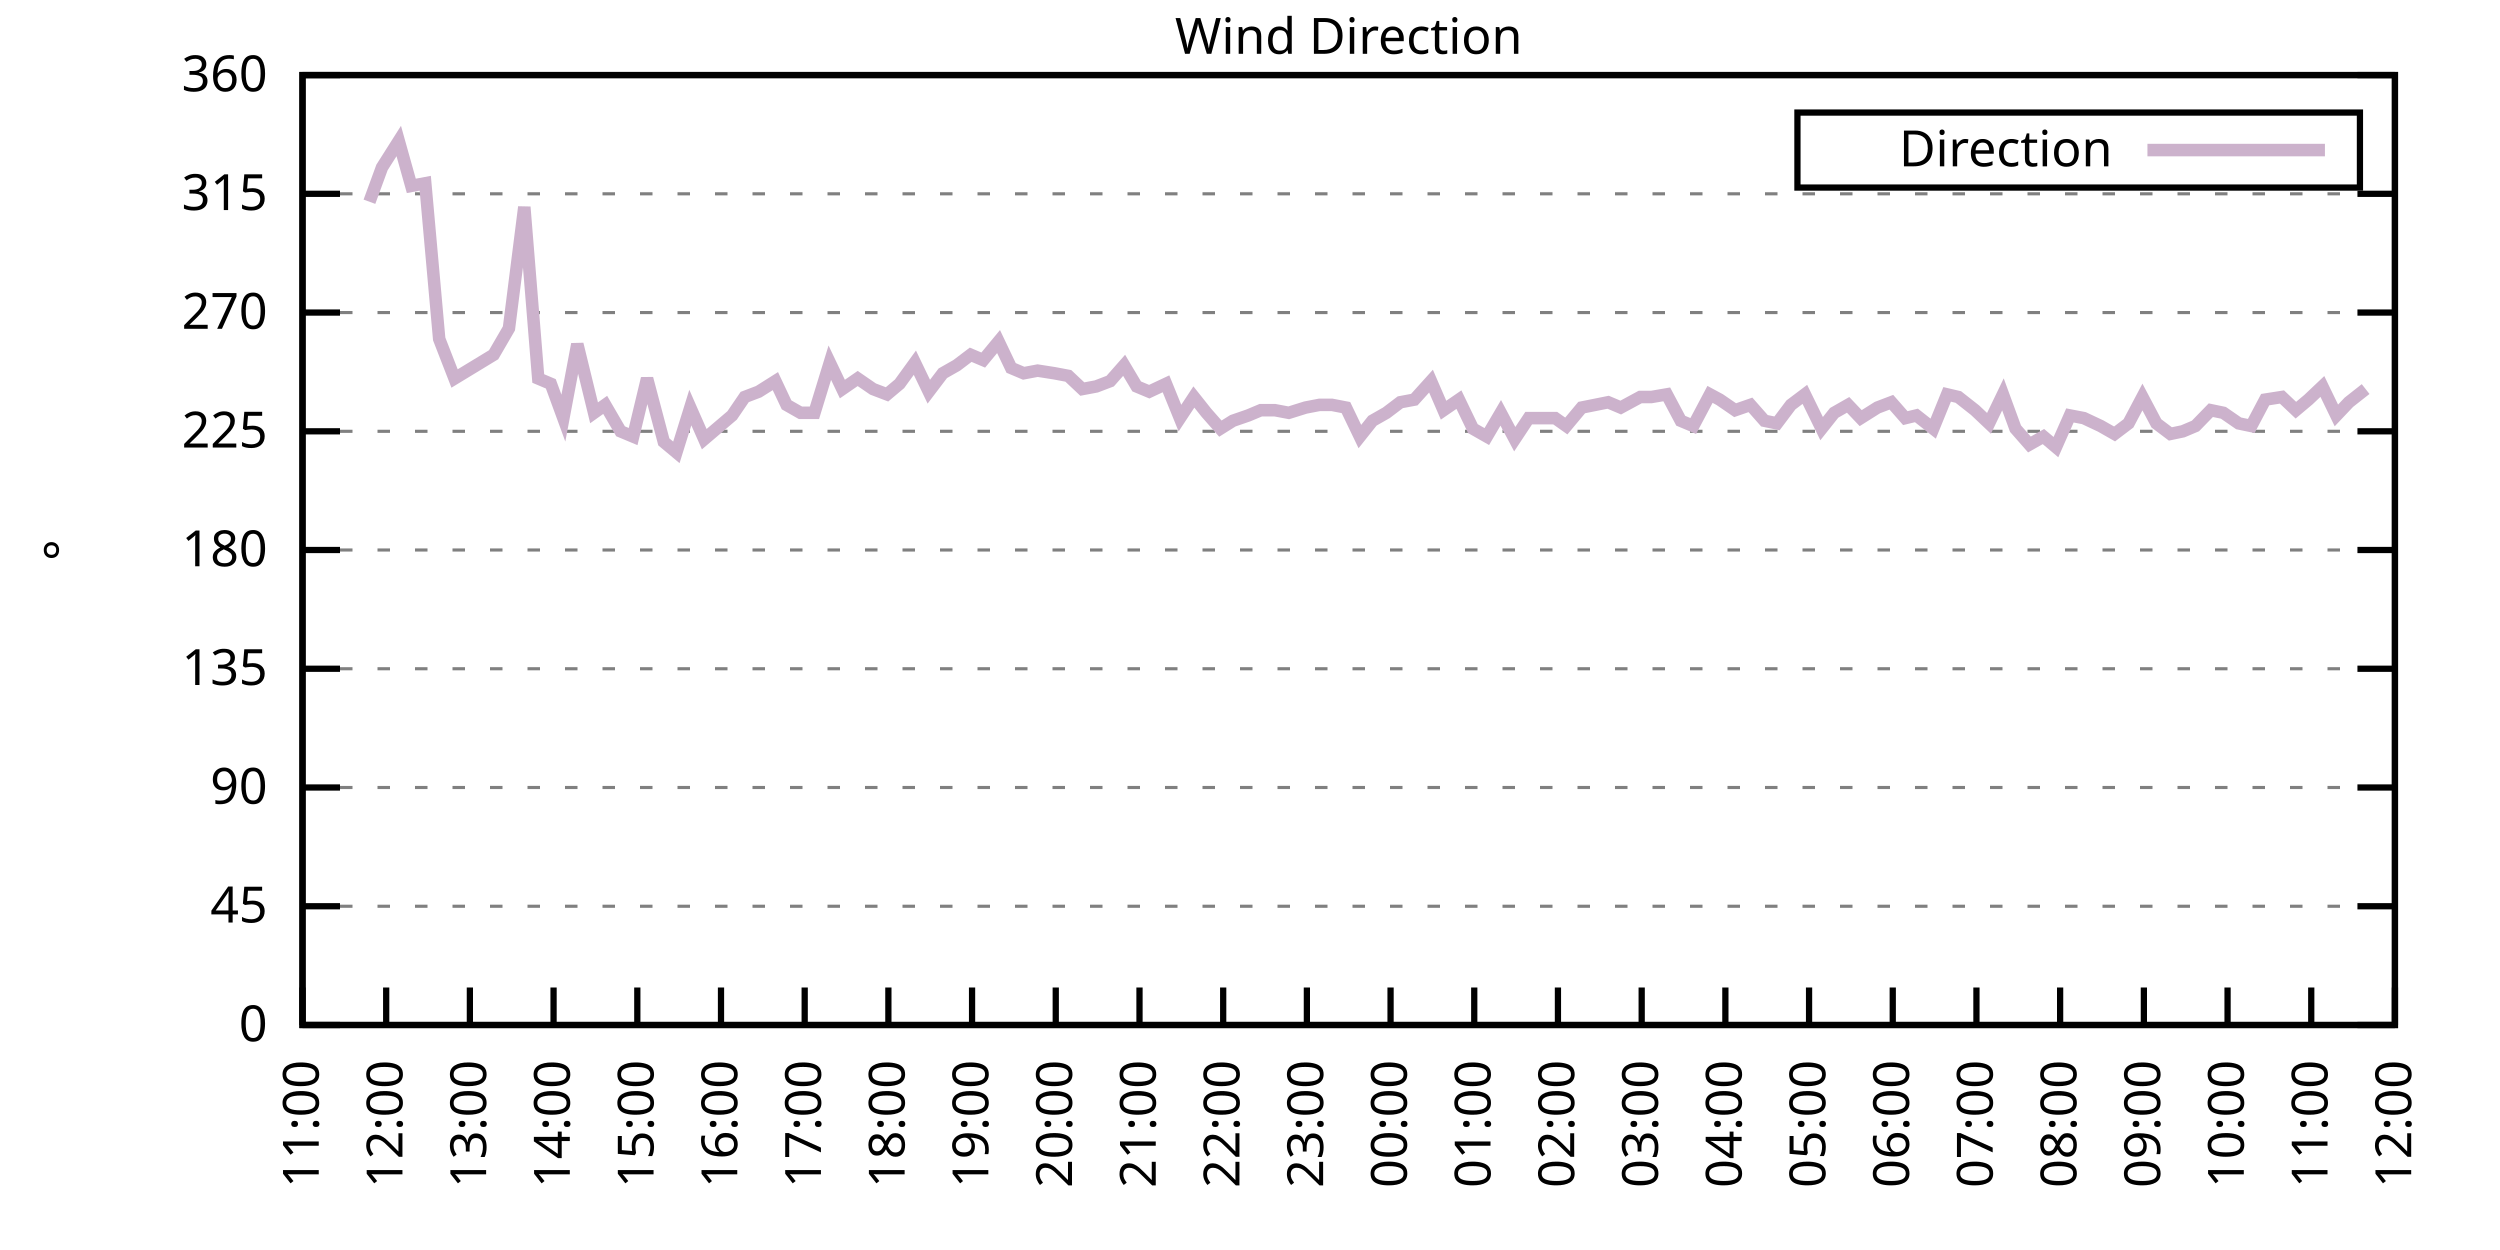
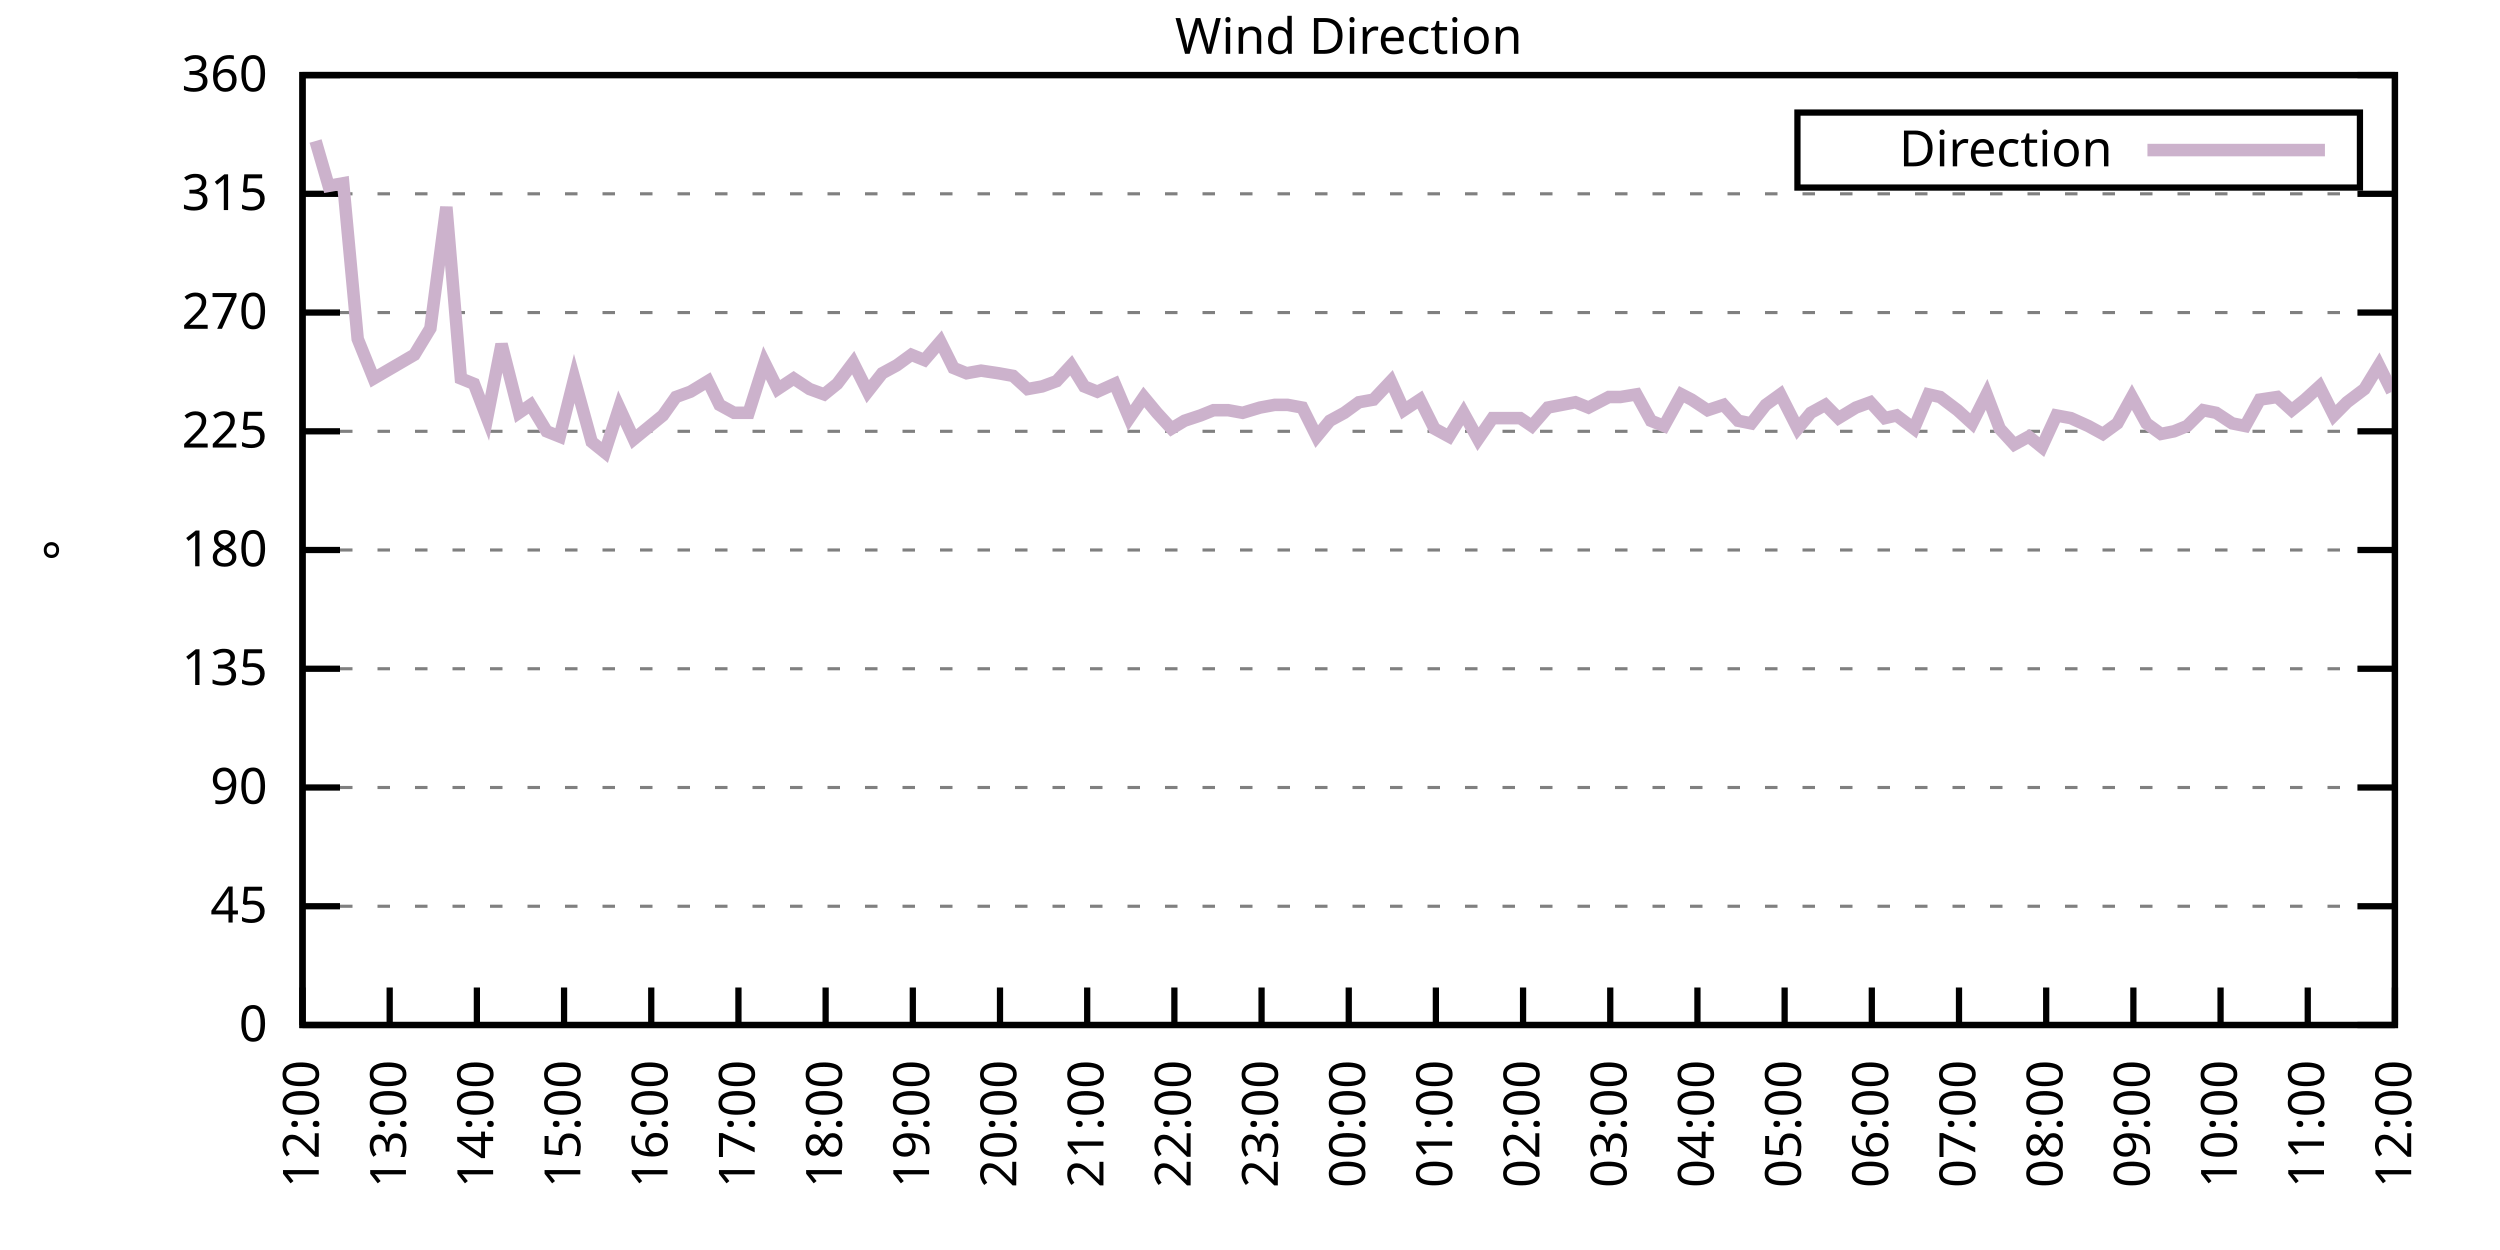
<svg xmlns="http://www.w3.org/2000/svg" xmlns:xlink="http://www.w3.org/1999/xlink" width="400" height="200" viewBox="0 0 400 200">
  <g id="gnuplot_canvas">
    <rect x="0" y="0" width="400" height="200" fill="none" />
    <defs>
      <circle id="gpDot" r="0.5" stroke-width="0.5" stroke="currentColor" />
      <path id="gpPt0" stroke-width="0.333" stroke="currentColor" d="M-1,0 h2 M0,-1 v2" />
      <path id="gpPt1" stroke-width="0.333" stroke="currentColor" d="M-1,-1 L1,1 M1,-1 L-1,1" />
      <path id="gpPt2" stroke-width="0.333" stroke="currentColor" d="M-1,0 L1,0 M0,-1 L0,1 M-1,-1 L1,1 M-1,1 L1,-1" />
      <rect id="gpPt3" stroke-width="0.333" stroke="currentColor" x="-1" y="-1" width="2" height="2" />
      <rect id="gpPt4" stroke-width="0.333" stroke="currentColor" fill="currentColor" x="-1" y="-1" width="2" height="2" />
      <circle id="gpPt5" stroke-width="0.333" stroke="currentColor" cx="0" cy="0" r="1" />
      <use xlink:href="#gpPt5" id="gpPt6" fill="currentColor" stroke="none" />
      <path id="gpPt7" stroke-width="0.333" stroke="currentColor" d="M0,-1.33 L-1.33,0.67 L1.33,0.67 z" />
      <use xlink:href="#gpPt7" id="gpPt8" fill="currentColor" stroke="none" />
      <use xlink:href="#gpPt7" id="gpPt9" stroke="currentColor" transform="rotate(180)" />
      <use xlink:href="#gpPt9" id="gpPt10" fill="currentColor" stroke="none" />
      <use xlink:href="#gpPt3" id="gpPt11" stroke="currentColor" transform="rotate(45)" />
      <use xlink:href="#gpPt11" id="gpPt12" fill="currentColor" stroke="none" />
      <path id="gpPt13" stroke-width="0.333" stroke="currentColor" d="M0,1.330 L1.265,0.411 L0.782,-1.067 L-0.782,-1.076 L-1.265,0.411 z" />
      <use xlink:href="#gpPt13" id="gpPt14" fill="currentColor" stroke="none" />
      <filter id="textbox" filterUnits="objectBoundingBox" x="0" y="0" height="1" width="1">
        <feFlood flood-color="white" flood-opacity="1" result="bgnd" />
        <feComposite in="SourceGraphic" in2="bgnd" operator="atop" />
      </filter>
      <filter id="greybox" filterUnits="objectBoundingBox" x="0" y="0" height="1" width="1">
        <feFlood flood-color="lightgrey" flood-opacity="1" result="grey" />
        <feComposite in="SourceGraphic" in2="grey" operator="atop" />
      </filter>
    </defs>
    <g fill="none" color="white" stroke="currentColor" stroke-width="1.00" stroke-linecap="butt" stroke-linejoin="miter">
</g>
    <g fill="none" color="black" stroke="currentColor" stroke-width="1.00" stroke-linecap="butt" stroke-linejoin="miter">
      <g stroke="none" shape-rendering="crispEdges">
        <polygon fill="rgb(255, 255, 255)" points="48.40,164.00 383.18,164.00 383.18,12.02 48.40,12.02 " />
      </g>
    </g>
    <g fill="none" color="black" stroke="currentColor" stroke-width="1.00" stroke-linecap="butt" stroke-linejoin="miter">
</g>
    <g fill="none" color="black" stroke="black" stroke-width="0.50" stroke-linecap="butt" stroke-linejoin="miter">
</g>
    <g fill="none" color="gray" stroke="currentColor" stroke-width="0.50" stroke-linecap="butt" stroke-linejoin="miter">
      <path stroke="gray" stroke-dasharray="2,4" class="gridline" d="M48.40,164.00 L383.19,164.00  " />
    </g>
    <g fill="none" color="gray" stroke="gray" stroke-width="1.00" stroke-linecap="butt" stroke-linejoin="miter">
</g>
    <g fill="none" color="black" stroke="currentColor" stroke-width="1.00" stroke-linecap="butt" stroke-linejoin="miter">
      <path stroke="black" d="M48.40,164.00 L54.40,164.00 M383.19,164.00 L377.19,164.00  " />
      <g transform="translate(42.80,166.60)" stroke="none" fill="black" font-family="Sans" font-size="8.00" text-anchor="end">
        <text>
          <tspan font-family="Sans"> 0</tspan>
        </text>
      </g>
    </g>
    <g fill="none" color="black" stroke="currentColor" stroke-width="1.00" stroke-linecap="butt" stroke-linejoin="miter">
</g>
    <g fill="none" color="black" stroke="black" stroke-width="0.50" stroke-linecap="butt" stroke-linejoin="miter">
</g>
    <g fill="none" color="gray" stroke="currentColor" stroke-width="0.50" stroke-linecap="butt" stroke-linejoin="miter">
      <path stroke="gray" stroke-dasharray="2,4" class="gridline" d="M48.40,145.00 L383.19,145.00  " />
    </g>
    <g fill="none" color="gray" stroke="gray" stroke-width="1.00" stroke-linecap="butt" stroke-linejoin="miter">
</g>
    <g fill="none" color="black" stroke="currentColor" stroke-width="1.00" stroke-linecap="butt" stroke-linejoin="miter">
      <path stroke="black" d="M48.40,145.00 L54.40,145.00 M383.19,145.00 L377.19,145.00  " />
      <g transform="translate(42.80,147.60)" stroke="none" fill="black" font-family="Sans" font-size="8.00" text-anchor="end">
        <text>
          <tspan font-family="Sans"> 45</tspan>
        </text>
      </g>
    </g>
    <g fill="none" color="black" stroke="currentColor" stroke-width="1.00" stroke-linecap="butt" stroke-linejoin="miter">
</g>
    <g fill="none" color="black" stroke="black" stroke-width="0.50" stroke-linecap="butt" stroke-linejoin="miter">
</g>
    <g fill="none" color="gray" stroke="currentColor" stroke-width="0.50" stroke-linecap="butt" stroke-linejoin="miter">
      <path stroke="gray" stroke-dasharray="2,4" class="gridline" d="M48.40,126.00 L383.19,126.00  " />
    </g>
    <g fill="none" color="gray" stroke="gray" stroke-width="1.00" stroke-linecap="butt" stroke-linejoin="miter">
</g>
    <g fill="none" color="black" stroke="currentColor" stroke-width="1.00" stroke-linecap="butt" stroke-linejoin="miter">
      <path stroke="black" d="M48.40,126.00 L54.40,126.00 M383.19,126.00 L377.19,126.00  " />
      <g transform="translate(42.80,128.60)" stroke="none" fill="black" font-family="Sans" font-size="8.00" text-anchor="end">
        <text>
          <tspan font-family="Sans"> 90</tspan>
        </text>
      </g>
    </g>
    <g fill="none" color="black" stroke="currentColor" stroke-width="1.00" stroke-linecap="butt" stroke-linejoin="miter">
</g>
    <g fill="none" color="black" stroke="black" stroke-width="0.50" stroke-linecap="butt" stroke-linejoin="miter">
</g>
    <g fill="none" color="gray" stroke="currentColor" stroke-width="0.50" stroke-linecap="butt" stroke-linejoin="miter">
      <path stroke="gray" stroke-dasharray="2,4" class="gridline" d="M48.40,107.00 L383.19,107.00  " />
    </g>
    <g fill="none" color="gray" stroke="gray" stroke-width="1.00" stroke-linecap="butt" stroke-linejoin="miter">
</g>
    <g fill="none" color="black" stroke="currentColor" stroke-width="1.00" stroke-linecap="butt" stroke-linejoin="miter">
      <path stroke="black" d="M48.40,107.00 L54.40,107.00 M383.19,107.00 L377.19,107.00  " />
      <g transform="translate(42.80,109.60)" stroke="none" fill="black" font-family="Sans" font-size="8.00" text-anchor="end">
        <text>
          <tspan font-family="Sans"> 135</tspan>
        </text>
      </g>
    </g>
    <g fill="none" color="black" stroke="currentColor" stroke-width="1.00" stroke-linecap="butt" stroke-linejoin="miter">
</g>
    <g fill="none" color="black" stroke="black" stroke-width="0.50" stroke-linecap="butt" stroke-linejoin="miter">
</g>
    <g fill="none" color="gray" stroke="currentColor" stroke-width="0.50" stroke-linecap="butt" stroke-linejoin="miter">
      <path stroke="gray" stroke-dasharray="2,4" class="gridline" d="M48.40,88.00 L383.19,88.00  " />
    </g>
    <g fill="none" color="gray" stroke="gray" stroke-width="1.00" stroke-linecap="butt" stroke-linejoin="miter">
</g>
    <g fill="none" color="black" stroke="currentColor" stroke-width="1.00" stroke-linecap="butt" stroke-linejoin="miter">
      <path stroke="black" d="M48.40,88.00 L54.40,88.00 M383.19,88.00 L377.19,88.00  " />
      <g transform="translate(42.80,90.60)" stroke="none" fill="black" font-family="Sans" font-size="8.00" text-anchor="end">
        <text>
          <tspan font-family="Sans"> 180</tspan>
        </text>
      </g>
    </g>
    <g fill="none" color="black" stroke="currentColor" stroke-width="1.00" stroke-linecap="butt" stroke-linejoin="miter">
</g>
    <g fill="none" color="black" stroke="black" stroke-width="0.50" stroke-linecap="butt" stroke-linejoin="miter">
</g>
    <g fill="none" color="gray" stroke="currentColor" stroke-width="0.50" stroke-linecap="butt" stroke-linejoin="miter">
      <path stroke="gray" stroke-dasharray="2,4" class="gridline" d="M48.40,69.01 L383.19,69.01  " />
    </g>
    <g fill="none" color="gray" stroke="gray" stroke-width="1.00" stroke-linecap="butt" stroke-linejoin="miter">
</g>
    <g fill="none" color="black" stroke="currentColor" stroke-width="1.00" stroke-linecap="butt" stroke-linejoin="miter">
      <path stroke="black" d="M48.40,69.01 L54.40,69.01 M383.19,69.01 L377.19,69.01  " />
      <g transform="translate(42.80,71.61)" stroke="none" fill="black" font-family="Sans" font-size="8.00" text-anchor="end">
        <text>
          <tspan font-family="Sans"> 225</tspan>
        </text>
      </g>
    </g>
    <g fill="none" color="black" stroke="currentColor" stroke-width="1.00" stroke-linecap="butt" stroke-linejoin="miter">
</g>
    <g fill="none" color="black" stroke="black" stroke-width="0.50" stroke-linecap="butt" stroke-linejoin="miter">
</g>
    <g fill="none" color="gray" stroke="currentColor" stroke-width="0.50" stroke-linecap="butt" stroke-linejoin="miter">
      <path stroke="gray" stroke-dasharray="2,4" class="gridline" d="M48.40,50.01 L383.19,50.01  " />
    </g>
    <g fill="none" color="gray" stroke="gray" stroke-width="1.00" stroke-linecap="butt" stroke-linejoin="miter">
</g>
    <g fill="none" color="black" stroke="currentColor" stroke-width="1.00" stroke-linecap="butt" stroke-linejoin="miter">
      <path stroke="black" d="M48.40,50.01 L54.40,50.01 M383.19,50.01 L377.19,50.01  " />
      <g transform="translate(42.80,52.61)" stroke="none" fill="black" font-family="Sans" font-size="8.00" text-anchor="end">
        <text>
          <tspan font-family="Sans"> 270</tspan>
        </text>
      </g>
    </g>
    <g fill="none" color="black" stroke="currentColor" stroke-width="1.00" stroke-linecap="butt" stroke-linejoin="miter">
</g>
    <g fill="none" color="black" stroke="black" stroke-width="0.50" stroke-linecap="butt" stroke-linejoin="miter">
</g>
    <g fill="none" color="gray" stroke="currentColor" stroke-width="0.50" stroke-linecap="butt" stroke-linejoin="miter">
      <path stroke="gray" stroke-dasharray="2,4" class="gridline" d="M48.40,31.01 L383.19,31.01  " />
    </g>
    <g fill="none" color="gray" stroke="gray" stroke-width="1.00" stroke-linecap="butt" stroke-linejoin="miter">
</g>
    <g fill="none" color="black" stroke="currentColor" stroke-width="1.00" stroke-linecap="butt" stroke-linejoin="miter">
      <path stroke="black" d="M48.40,31.01 L54.40,31.01 M383.19,31.01 L377.19,31.01  " />
      <g transform="translate(42.80,33.61)" stroke="none" fill="black" font-family="Sans" font-size="8.00" text-anchor="end">
        <text>
          <tspan font-family="Sans"> 315</tspan>
        </text>
      </g>
    </g>
    <g fill="none" color="black" stroke="currentColor" stroke-width="1.00" stroke-linecap="butt" stroke-linejoin="miter">
</g>
    <g fill="none" color="black" stroke="black" stroke-width="0.50" stroke-linecap="butt" stroke-linejoin="miter">
</g>
    <g fill="none" color="gray" stroke="currentColor" stroke-width="0.50" stroke-linecap="butt" stroke-linejoin="miter">
      <path stroke="gray" stroke-dasharray="2,4" class="gridline" d="M48.40,12.01 L383.19,12.01  " />
    </g>
    <g fill="none" color="gray" stroke="gray" stroke-width="1.00" stroke-linecap="butt" stroke-linejoin="miter">
</g>
    <g fill="none" color="black" stroke="currentColor" stroke-width="1.00" stroke-linecap="butt" stroke-linejoin="miter">
      <path stroke="black" d="M48.40,12.01 L54.40,12.01 M383.19,12.01 L377.19,12.01  " />
      <g transform="translate(42.80,14.61)" stroke="none" fill="black" font-family="Sans" font-size="8.00" text-anchor="end">
        <text>
          <tspan font-family="Sans"> 360</tspan>
        </text>
      </g>
    </g>
    <g fill="none" color="black" stroke="currentColor" stroke-width="1.00" stroke-linecap="butt" stroke-linejoin="miter">
      <path stroke="black" d="M48.40,164.00 L48.40,158.00  " />
      <g transform="translate(51.00,169.60) rotate(270.00)" stroke="none" fill="black" font-family="Sans" font-size="8.00" text-anchor="end">
        <text>
-           <tspan font-family="Sans">11:00</tspan>
-         </text>
-       </g>
-     </g>
-     <g fill="none" color="black" stroke="currentColor" stroke-width="1.00" stroke-linecap="butt" stroke-linejoin="miter">
-       <path stroke="black" d="M61.79,164.00 L61.79,158.00  " />
-       <g transform="translate(64.39,169.60) rotate(270.00)" stroke="none" fill="black" font-family="Sans" font-size="8.00" text-anchor="end">
-         <text>
          <tspan font-family="Sans">12:00</tspan>
        </text>
      </g>
    </g>
    <g fill="none" color="black" stroke="currentColor" stroke-width="1.00" stroke-linecap="butt" stroke-linejoin="miter">
-       <path stroke="black" d="M75.18,164.00 L75.18,158.00  " />
-       <g transform="translate(77.78,169.60) rotate(270.00)" stroke="none" fill="black" font-family="Sans" font-size="8.00" text-anchor="end">
+       <path stroke="black" d="M62.35,164.00 L62.35,158.00  " />
+       <g transform="translate(64.95,169.60) rotate(270.00)" stroke="none" fill="black" font-family="Sans" font-size="8.00" text-anchor="end">
        <text>
          <tspan font-family="Sans">13:00</tspan>
        </text>
      </g>
    </g>
    <g fill="none" color="black" stroke="currentColor" stroke-width="1.00" stroke-linecap="butt" stroke-linejoin="miter">
-       <path stroke="black" d="M88.57,164.00 L88.57,158.00  " />
-       <g transform="translate(91.17,169.60) rotate(270.00)" stroke="none" fill="black" font-family="Sans" font-size="8.00" text-anchor="end">
+       <path stroke="black" d="M76.30,164.00 L76.30,158.00  " />
+       <g transform="translate(78.90,169.60) rotate(270.00)" stroke="none" fill="black" font-family="Sans" font-size="8.00" text-anchor="end">
        <text>
          <tspan font-family="Sans">14:00</tspan>
        </text>
      </g>
    </g>
    <g fill="none" color="black" stroke="currentColor" stroke-width="1.00" stroke-linecap="butt" stroke-linejoin="miter">
-       <path stroke="black" d="M101.97,164.00 L101.97,158.00  " />
-       <g transform="translate(104.57,169.60) rotate(270.00)" stroke="none" fill="black" font-family="Sans" font-size="8.00" text-anchor="end">
+       <path stroke="black" d="M90.25,164.00 L90.25,158.00  " />
+       <g transform="translate(92.85,169.60) rotate(270.00)" stroke="none" fill="black" font-family="Sans" font-size="8.00" text-anchor="end">
        <text>
          <tspan font-family="Sans">15:00</tspan>
        </text>
      </g>
    </g>
    <g fill="none" color="black" stroke="currentColor" stroke-width="1.00" stroke-linecap="butt" stroke-linejoin="miter">
-       <path stroke="black" d="M115.36,164.00 L115.36,158.00  " />
-       <g transform="translate(117.96,169.60) rotate(270.00)" stroke="none" fill="black" font-family="Sans" font-size="8.00" text-anchor="end">
+       <path stroke="black" d="M104.20,164.00 L104.20,158.00  " />
+       <g transform="translate(106.80,169.60) rotate(270.00)" stroke="none" fill="black" font-family="Sans" font-size="8.00" text-anchor="end">
        <text>
          <tspan font-family="Sans">16:00</tspan>
        </text>
      </g>
    </g>
    <g fill="none" color="black" stroke="currentColor" stroke-width="1.00" stroke-linecap="butt" stroke-linejoin="miter">
-       <path stroke="black" d="M128.75,164.00 L128.75,158.00  " />
-       <g transform="translate(131.35,169.60) rotate(270.00)" stroke="none" fill="black" font-family="Sans" font-size="8.00" text-anchor="end">
+       <path stroke="black" d="M118.15,164.00 L118.15,158.00  " />
+       <g transform="translate(120.75,169.60) rotate(270.00)" stroke="none" fill="black" font-family="Sans" font-size="8.00" text-anchor="end">
        <text>
          <tspan font-family="Sans">17:00</tspan>
        </text>
      </g>
    </g>
    <g fill="none" color="black" stroke="currentColor" stroke-width="1.00" stroke-linecap="butt" stroke-linejoin="miter">
-       <path stroke="black" d="M142.14,164.00 L142.14,158.00  " />
-       <g transform="translate(144.74,169.60) rotate(270.00)" stroke="none" fill="black" font-family="Sans" font-size="8.00" text-anchor="end">
+       <path stroke="black" d="M132.10,164.00 L132.10,158.00  " />
+       <g transform="translate(134.70,169.60) rotate(270.00)" stroke="none" fill="black" font-family="Sans" font-size="8.00" text-anchor="end">
        <text>
          <tspan font-family="Sans">18:00</tspan>
        </text>
      </g>
    </g>
    <g fill="none" color="black" stroke="currentColor" stroke-width="1.00" stroke-linecap="butt" stroke-linejoin="miter">
-       <path stroke="black" d="M155.53,164.00 L155.53,158.00  " />
-       <g transform="translate(158.13,169.60) rotate(270.00)" stroke="none" fill="black" font-family="Sans" font-size="8.00" text-anchor="end">
+       <path stroke="black" d="M146.05,164.00 L146.05,158.00  " />
+       <g transform="translate(148.65,169.60) rotate(270.00)" stroke="none" fill="black" font-family="Sans" font-size="8.00" text-anchor="end">
        <text>
          <tspan font-family="Sans">19:00</tspan>
        </text>
      </g>
    </g>
    <g fill="none" color="black" stroke="currentColor" stroke-width="1.00" stroke-linecap="butt" stroke-linejoin="miter">
-       <path stroke="black" d="M168.92,164.00 L168.92,158.00  " />
-       <g transform="translate(171.52,169.60) rotate(270.00)" stroke="none" fill="black" font-family="Sans" font-size="8.00" text-anchor="end">
+       <path stroke="black" d="M160.00,164.00 L160.00,158.00  " />
+       <g transform="translate(162.60,169.60) rotate(270.00)" stroke="none" fill="black" font-family="Sans" font-size="8.00" text-anchor="end">
        <text>
          <tspan font-family="Sans">20:00</tspan>
        </text>
      </g>
    </g>
    <g fill="none" color="black" stroke="currentColor" stroke-width="1.00" stroke-linecap="butt" stroke-linejoin="miter">
-       <path stroke="black" d="M182.32,164.00 L182.32,158.00  " />
-       <g transform="translate(184.92,169.60) rotate(270.00)" stroke="none" fill="black" font-family="Sans" font-size="8.00" text-anchor="end">
+       <path stroke="black" d="M173.95,164.00 L173.95,158.00  " />
+       <g transform="translate(176.55,169.60) rotate(270.00)" stroke="none" fill="black" font-family="Sans" font-size="8.00" text-anchor="end">
        <text>
          <tspan font-family="Sans">21:00</tspan>
        </text>
      </g>
    </g>
    <g fill="none" color="black" stroke="currentColor" stroke-width="1.00" stroke-linecap="butt" stroke-linejoin="miter">
-       <path stroke="black" d="M195.71,164.00 L195.71,158.00  " />
-       <g transform="translate(198.31,169.60) rotate(270.00)" stroke="none" fill="black" font-family="Sans" font-size="8.00" text-anchor="end">
+       <path stroke="black" d="M187.90,164.00 L187.90,158.00  " />
+       <g transform="translate(190.50,169.60) rotate(270.00)" stroke="none" fill="black" font-family="Sans" font-size="8.00" text-anchor="end">
        <text>
          <tspan font-family="Sans">22:00</tspan>
        </text>
      </g>
    </g>
    <g fill="none" color="black" stroke="currentColor" stroke-width="1.00" stroke-linecap="butt" stroke-linejoin="miter">
-       <path stroke="black" d="M209.10,164.00 L209.10,158.00  " />
-       <g transform="translate(211.70,169.60) rotate(270.00)" stroke="none" fill="black" font-family="Sans" font-size="8.00" text-anchor="end">
+       <path stroke="black" d="M201.85,164.00 L201.85,158.00  " />
+       <g transform="translate(204.45,169.60) rotate(270.00)" stroke="none" fill="black" font-family="Sans" font-size="8.00" text-anchor="end">
        <text>
          <tspan font-family="Sans">23:00</tspan>
        </text>
      </g>
    </g>
    <g fill="none" color="black" stroke="currentColor" stroke-width="1.00" stroke-linecap="butt" stroke-linejoin="miter">
-       <path stroke="black" d="M222.49,164.00 L222.49,158.00  " />
-       <g transform="translate(225.09,169.60) rotate(270.00)" stroke="none" fill="black" font-family="Sans" font-size="8.00" text-anchor="end">
+       <path stroke="black" d="M215.80,164.00 L215.80,158.00  " />
+       <g transform="translate(218.40,169.60) rotate(270.00)" stroke="none" fill="black" font-family="Sans" font-size="8.00" text-anchor="end">
        <text>
          <tspan font-family="Sans">00:00</tspan>
        </text>
      </g>
    </g>
    <g fill="none" color="black" stroke="currentColor" stroke-width="1.00" stroke-linecap="butt" stroke-linejoin="miter">
-       <path stroke="black" d="M235.88,164.00 L235.88,158.00  " />
-       <g transform="translate(238.48,169.60) rotate(270.00)" stroke="none" fill="black" font-family="Sans" font-size="8.00" text-anchor="end">
+       <path stroke="black" d="M229.74,164.00 L229.74,158.00  " />
+       <g transform="translate(232.34,169.60) rotate(270.00)" stroke="none" fill="black" font-family="Sans" font-size="8.00" text-anchor="end">
        <text>
          <tspan font-family="Sans">01:00</tspan>
        </text>
      </g>
    </g>
    <g fill="none" color="black" stroke="currentColor" stroke-width="1.00" stroke-linecap="butt" stroke-linejoin="miter">
-       <path stroke="black" d="M249.27,164.00 L249.27,158.00  " />
-       <g transform="translate(251.87,169.60) rotate(270.00)" stroke="none" fill="black" font-family="Sans" font-size="8.00" text-anchor="end">
+       <path stroke="black" d="M243.69,164.00 L243.69,158.00  " />
+       <g transform="translate(246.29,169.60) rotate(270.00)" stroke="none" fill="black" font-family="Sans" font-size="8.00" text-anchor="end">
        <text>
          <tspan font-family="Sans">02:00</tspan>
        </text>
      </g>
    </g>
    <g fill="none" color="black" stroke="currentColor" stroke-width="1.00" stroke-linecap="butt" stroke-linejoin="miter">
-       <path stroke="black" d="M262.67,164.00 L262.67,158.00  " />
-       <g transform="translate(265.27,169.60) rotate(270.00)" stroke="none" fill="black" font-family="Sans" font-size="8.00" text-anchor="end">
+       <path stroke="black" d="M257.64,164.00 L257.64,158.00  " />
+       <g transform="translate(260.24,169.60) rotate(270.00)" stroke="none" fill="black" font-family="Sans" font-size="8.00" text-anchor="end">
        <text>
          <tspan font-family="Sans">03:00</tspan>
        </text>
      </g>
    </g>
    <g fill="none" color="black" stroke="currentColor" stroke-width="1.00" stroke-linecap="butt" stroke-linejoin="miter">
-       <path stroke="black" d="M276.06,164.00 L276.06,158.00  " />
-       <g transform="translate(278.66,169.60) rotate(270.00)" stroke="none" fill="black" font-family="Sans" font-size="8.00" text-anchor="end">
+       <path stroke="black" d="M271.59,164.00 L271.59,158.00  " />
+       <g transform="translate(274.19,169.60) rotate(270.00)" stroke="none" fill="black" font-family="Sans" font-size="8.00" text-anchor="end">
        <text>
          <tspan font-family="Sans">04:00</tspan>
        </text>
      </g>
    </g>
    <g fill="none" color="black" stroke="currentColor" stroke-width="1.00" stroke-linecap="butt" stroke-linejoin="miter">
-       <path stroke="black" d="M289.45,164.00 L289.45,158.00  " />
-       <g transform="translate(292.05,169.60) rotate(270.00)" stroke="none" fill="black" font-family="Sans" font-size="8.00" text-anchor="end">
+       <path stroke="black" d="M285.54,164.00 L285.54,158.00  " />
+       <g transform="translate(288.14,169.60) rotate(270.00)" stroke="none" fill="black" font-family="Sans" font-size="8.00" text-anchor="end">
        <text>
          <tspan font-family="Sans">05:00</tspan>
        </text>
      </g>
    </g>
    <g fill="none" color="black" stroke="currentColor" stroke-width="1.00" stroke-linecap="butt" stroke-linejoin="miter">
-       <path stroke="black" d="M302.84,164.00 L302.84,158.00  " />
-       <g transform="translate(305.44,169.60) rotate(270.00)" stroke="none" fill="black" font-family="Sans" font-size="8.00" text-anchor="end">
+       <path stroke="black" d="M299.49,164.00 L299.49,158.00  " />
+       <g transform="translate(302.09,169.60) rotate(270.00)" stroke="none" fill="black" font-family="Sans" font-size="8.00" text-anchor="end">
        <text>
          <tspan font-family="Sans">06:00</tspan>
        </text>
      </g>
    </g>
    <g fill="none" color="black" stroke="currentColor" stroke-width="1.00" stroke-linecap="butt" stroke-linejoin="miter">
-       <path stroke="black" d="M316.23,164.00 L316.23,158.00  " />
-       <g transform="translate(318.83,169.60) rotate(270.00)" stroke="none" fill="black" font-family="Sans" font-size="8.00" text-anchor="end">
+       <path stroke="black" d="M313.44,164.00 L313.44,158.00  " />
+       <g transform="translate(316.04,169.60) rotate(270.00)" stroke="none" fill="black" font-family="Sans" font-size="8.00" text-anchor="end">
        <text>
          <tspan font-family="Sans">07:00</tspan>
        </text>
      </g>
    </g>
    <g fill="none" color="black" stroke="currentColor" stroke-width="1.00" stroke-linecap="butt" stroke-linejoin="miter">
-       <path stroke="black" d="M329.62,164.00 L329.62,158.00  " />
-       <g transform="translate(332.22,169.60) rotate(270.00)" stroke="none" fill="black" font-family="Sans" font-size="8.00" text-anchor="end">
+       <path stroke="black" d="M327.39,164.00 L327.39,158.00  " />
+       <g transform="translate(329.99,169.60) rotate(270.00)" stroke="none" fill="black" font-family="Sans" font-size="8.00" text-anchor="end">
        <text>
          <tspan font-family="Sans">08:00</tspan>
        </text>
      </g>
    </g>
    <g fill="none" color="black" stroke="currentColor" stroke-width="1.00" stroke-linecap="butt" stroke-linejoin="miter">
-       <path stroke="black" d="M343.02,164.00 L343.02,158.00  " />
-       <g transform="translate(345.62,169.60) rotate(270.00)" stroke="none" fill="black" font-family="Sans" font-size="8.00" text-anchor="end">
+       <path stroke="black" d="M341.34,164.00 L341.34,158.00  " />
+       <g transform="translate(343.94,169.60) rotate(270.00)" stroke="none" fill="black" font-family="Sans" font-size="8.00" text-anchor="end">
        <text>
          <tspan font-family="Sans">09:00</tspan>
        </text>
      </g>
    </g>
    <g fill="none" color="black" stroke="currentColor" stroke-width="1.00" stroke-linecap="butt" stroke-linejoin="miter">
-       <path stroke="black" d="M356.41,164.00 L356.41,158.00  " />
-       <g transform="translate(359.01,169.60) rotate(270.00)" stroke="none" fill="black" font-family="Sans" font-size="8.00" text-anchor="end">
+       <path stroke="black" d="M355.29,164.00 L355.29,158.00  " />
+       <g transform="translate(357.89,169.60) rotate(270.00)" stroke="none" fill="black" font-family="Sans" font-size="8.00" text-anchor="end">
        <text>
          <tspan font-family="Sans">10:00</tspan>
        </text>
      </g>
    </g>
    <g fill="none" color="black" stroke="currentColor" stroke-width="1.00" stroke-linecap="butt" stroke-linejoin="miter">
-       <path stroke="black" d="M369.80,164.00 L369.80,158.00  " />
-       <g transform="translate(372.40,169.60) rotate(270.00)" stroke="none" fill="black" font-family="Sans" font-size="8.00" text-anchor="end">
+       <path stroke="black" d="M369.24,164.00 L369.24,158.00  " />
+       <g transform="translate(371.84,169.60) rotate(270.00)" stroke="none" fill="black" font-family="Sans" font-size="8.00" text-anchor="end">
        <text>
          <tspan font-family="Sans">11:00</tspan>
        </text>
      </g>
    </g>
    <g fill="none" color="black" stroke="currentColor" stroke-width="1.00" stroke-linecap="butt" stroke-linejoin="miter">
      <path stroke="black" d="M383.19,164.00 L383.19,158.00  " />
      <g transform="translate(385.79,169.60) rotate(270.00)" stroke="none" fill="black" font-family="Sans" font-size="8.00" text-anchor="end">
        <text>
          <tspan font-family="Sans">12:00</tspan>
        </text>
      </g>
    </g>
    <g fill="none" color="black" stroke="currentColor" stroke-width="1.00" stroke-linecap="butt" stroke-linejoin="miter">
</g>
    <g fill="none" color="black" stroke="currentColor" stroke-width="1.00" stroke-linecap="butt" stroke-linejoin="miter">
      <path stroke="black" d="M48.40,12.01 L48.40,164.00 L383.19,164.00 L383.19,12.01 L48.40,12.01 Z  " />
    </g>
    <g fill="none" color="black" stroke="currentColor" stroke-width="1.00" stroke-linecap="butt" stroke-linejoin="miter">
</g>
    <g fill="none" color="black" stroke="currentColor" stroke-width="1.00" stroke-linecap="butt" stroke-linejoin="miter">
      <path stroke="black" d="M287.59,30.01 L287.59,18.01 L377.59,18.01 L377.59,30.01 L287.59,30.01 Z  " />
    </g>
    <g id="Wind_direction_plot_1">
      <g fill="none" color="white" stroke="black" stroke-width="2.00" stroke-linecap="butt" stroke-linejoin="miter">
</g>
      <g fill="none" color="black" stroke="currentColor" stroke-width="2.00" stroke-linecap="butt" stroke-linejoin="miter">
        <g transform="translate(337.99,26.61)" stroke="none" fill="black" font-family="Sans" font-size="8.00" text-anchor="end">
          <text>
            <tspan font-family="Sans">Direction</tspan>
          </text>
        </g>
      </g>
      <g fill="none" color="black" stroke="currentColor" stroke-width="2.00" stroke-linecap="butt" stroke-linejoin="miter">
-         <path stroke="rgb(204, 178, 204)" d="M343.59,24.01 L371.99,24.01 M59.11,32.28 L61.12,26.79 L63.80,22.56 L65.81,29.74 L68.04,29.32 L70.27,54.23   L72.73,60.56 L78.98,56.76 L81.43,52.54 L83.89,33.12 L86.12,60.56 L88.13,61.41 L90.14,66.90 L92.37,55.07   L95.05,66.05 L96.83,64.78 L99.29,69.01 L101.30,69.85 L103.53,60.56 L106.21,70.70 L108.22,72.38 L110.45,65.21   L112.68,70.27 L117.14,66.47 L119.15,63.52 L121.38,62.67 L124.06,60.98 L125.85,64.78 L128.08,66.05 L130.31,66.05   L132.77,58.03 L134.78,62.25 L137.23,60.56 L139.69,62.25 L141.92,63.10 L143.93,61.41 L146.38,58.03 L148.61,62.67   L150.85,59.72 L153.08,58.45 L155.31,56.76 L157.32,57.61 L159.77,54.65 L161.78,58.87 L163.79,59.72 L166.02,59.30   L168.70,59.72 L170.93,60.14 L173.17,62.25 L175.40,61.83 L177.63,60.98 L179.86,58.45 L181.87,61.83 L183.88,62.67   L186.56,61.41 L188.79,66.90 L191.02,63.52 L193.03,66.05 L195.26,68.58 L197.27,67.32 L199.73,66.47 L201.73,65.63   L203.97,65.63 L206.20,66.05 L208.88,65.21 L211.11,64.78 L213.12,64.78 L215.35,65.21 L217.58,69.85 L219.59,67.32   L221.82,66.05 L224.05,64.36 L226.29,63.94 L228.96,60.98 L230.97,65.63 L233.43,63.94 L235.66,68.58 L237.89,69.85   L240.12,66.05 L242.36,70.27 L244.59,66.90 L246.15,66.90 L248.83,66.90 L250.61,68.16 L253.07,65.21 L257.31,64.36   L259.32,65.21 L262.44,63.52 L264.23,63.52 L266.68,63.10 L268.92,67.32 L270.92,68.16 L273.60,63.10 L275.16,63.94   L277.62,65.63 L280.07,64.78 L282.31,67.32 L284.32,67.74 L286.55,64.78 L288.78,63.10 L291.46,68.58 L293.47,66.05   L295.70,64.78 L297.71,66.90 L300.39,65.21 L302.62,64.36 L304.85,66.90 L306.63,66.47 L309.31,68.58 L311.54,63.10   L313.33,63.52 L316.01,65.63 L318.24,67.74 L320.47,63.10 L322.48,68.58 L324.71,71.12 L326.95,69.85 L328.95,71.54   L331.19,66.47 L333.42,66.90 L336.10,68.16 L338.33,69.43 L340.56,67.74 L342.79,63.52 L345.02,67.74 L347.26,69.43   L349.26,69.01 L351.27,68.16 L353.73,65.63 L355.74,66.05 L358.19,67.74 L360.20,68.16 L362.43,63.94 L365.11,63.52   L367.34,65.63 L369.35,63.94 L371.58,61.83 L373.82,66.47 L375.82,64.36 L378.50,62.25  " />
+         <path stroke="rgb(204, 178, 204)" d="M343.59,24.01 L371.99,24.01 M50.49,22.56 L52.58,29.74 L54.91,29.32 L57.23,54.23 L59.79,60.56 L66.30,56.76   L68.86,52.54 L71.42,33.12 L73.74,60.56 L75.83,61.41 L77.93,66.90 L80.25,55.07 L83.04,66.05 L84.90,64.78   L87.46,69.01 L89.55,69.85 L91.88,60.56 L94.67,70.70 L96.76,72.38 L99.08,65.21 L101.41,70.27 L106.06,66.47   L108.15,63.52 L110.48,62.67 L113.27,60.98 L115.13,64.78 L117.45,66.05 L119.78,66.05 L122.33,58.03 L124.43,62.25   L126.98,60.56 L129.54,62.25 L131.87,63.10 L133.96,61.41 L136.51,58.03 L138.84,62.67 L141.16,59.72 L143.49,58.45   L145.81,56.76 L147.91,57.61 L150.46,54.65 L152.56,58.87 L154.65,59.72 L156.97,59.30 L159.76,59.72 L162.09,60.14   L164.41,62.25 L166.74,61.83 L169.06,60.98 L171.39,58.45 L173.48,61.83 L175.57,62.67 L178.36,61.41 L180.69,66.90   L183.01,63.52 L185.11,66.05 L187.43,68.58 L189.52,67.32 L192.08,66.47 L194.17,65.63 L196.50,65.63 L198.82,66.05   L201.61,65.21 L203.94,64.78 L206.03,64.78 L208.36,65.21 L210.68,69.85 L212.77,67.32 L215.10,66.05 L217.42,64.36   L219.75,63.94 L222.54,60.98 L224.63,65.63 L227.19,63.94 L229.51,68.58 L231.84,69.85 L234.16,66.05 L236.49,70.27   L238.81,66.90 L240.44,66.90 L243.23,66.90 L245.09,68.16 L247.65,65.21 L252.06,64.36 L254.16,65.21 L257.41,63.52   L259.27,63.52 L261.83,63.10 L264.15,67.32 L266.25,68.16 L269.04,63.10 L270.66,63.94 L273.22,65.63 L275.78,64.78   L278.10,67.32 L280.20,67.74 L282.52,64.78 L284.85,63.10 L287.64,68.58 L289.73,66.05 L292.05,64.78 L294.15,66.90   L296.94,65.21 L299.26,64.36 L301.58,66.90 L303.44,66.47 L306.23,68.58 L308.56,63.10 L310.42,63.52 L313.21,65.63   L315.53,67.74 L317.86,63.10 L319.95,68.58 L322.28,71.12 L324.60,69.85 L326.69,71.54 L329.02,66.47 L331.34,66.90   L334.13,68.16 L336.46,69.43 L338.78,67.74 L341.11,63.52 L343.43,67.74 L345.76,69.43 L347.85,69.01 L349.94,68.16   L352.50,65.63 L354.59,66.05 L357.15,67.74 L359.24,68.16 L361.57,63.94 L364.36,63.52 L366.68,65.63 L368.78,63.94   L371.10,61.83 L373.43,66.47 L375.52,64.36 L378.31,62.25 L380.63,58.45 L382.73,62.67  " />
      </g>
    </g>
    <g fill="none" color="black" stroke="currentColor" stroke-width="2.00" stroke-linecap="butt" stroke-linejoin="miter">
</g>
    <g fill="none" color="black" stroke="black" stroke-width="1.00" stroke-linecap="butt" stroke-linejoin="miter">
</g>
    <g fill="none" color="black" stroke="currentColor" stroke-width="1.00" stroke-linecap="butt" stroke-linejoin="miter">
      <path stroke="black" d="M48.40,12.01 L48.40,164.00 L383.19,164.00 L383.19,12.01 L48.40,12.01 Z  " />
      <g transform="translate(12.80,88.01) rotate(270.00)" stroke="none" fill="black" font-family="Sans" font-size="8.00" text-anchor="middle">
        <text>
          <tspan font-family="Sans">°</tspan>
        </text>
      </g>
    </g>
    <g fill="none" color="black" stroke="currentColor" stroke-width="1.00" stroke-linecap="butt" stroke-linejoin="miter">
</g>
    <g fill="none" color="black" stroke="currentColor" stroke-width="1.00" stroke-linecap="butt" stroke-linejoin="miter">
      <g transform="translate(215.79,8.61)" stroke="none" fill="black" font-family="Sans" font-size="8.00" text-anchor="middle">
        <text>
          <tspan font-family="Sans">Wind Direction</tspan>
        </text>
      </g>
    </g>
    <g fill="none" color="black" stroke="currentColor" stroke-width="1.00" stroke-linecap="butt" stroke-linejoin="miter">
</g>
  </g>
</svg>
